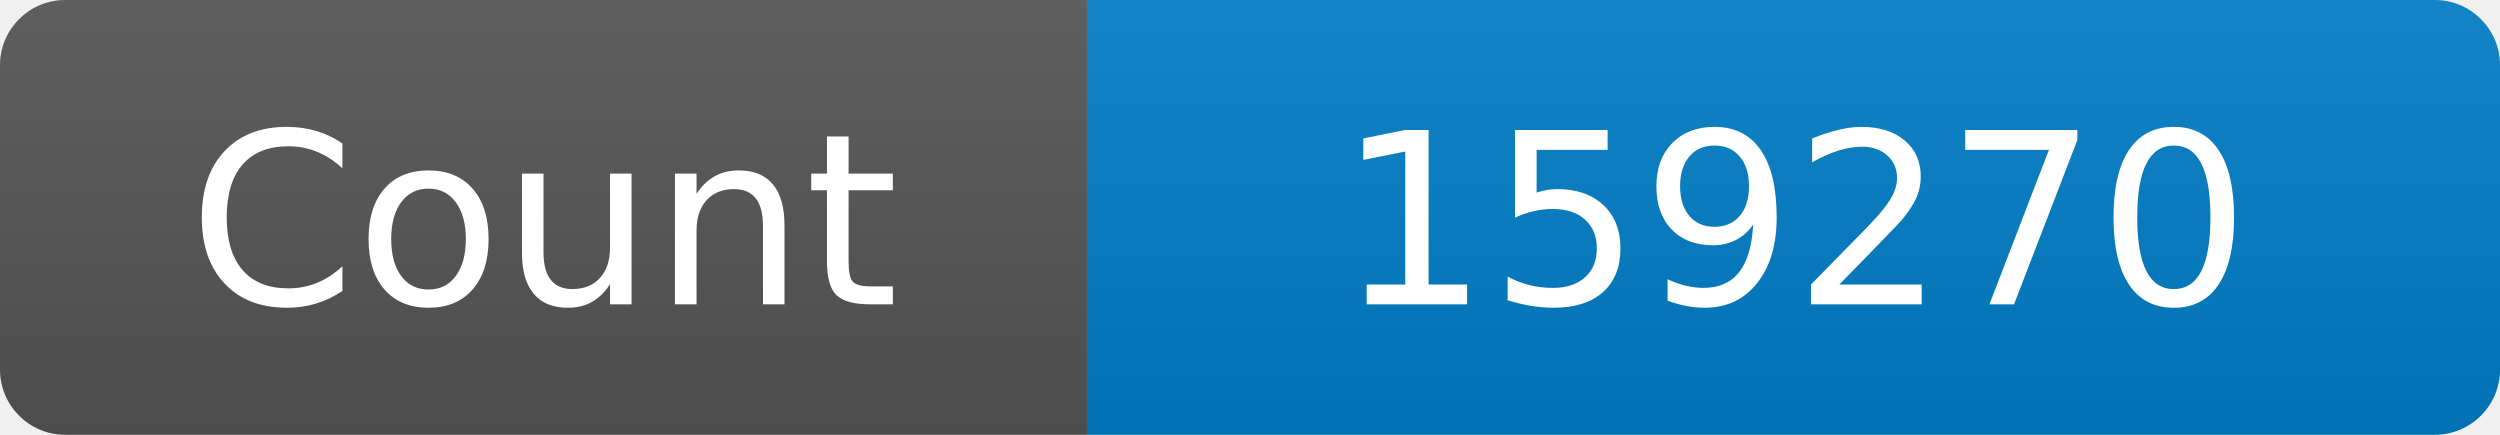
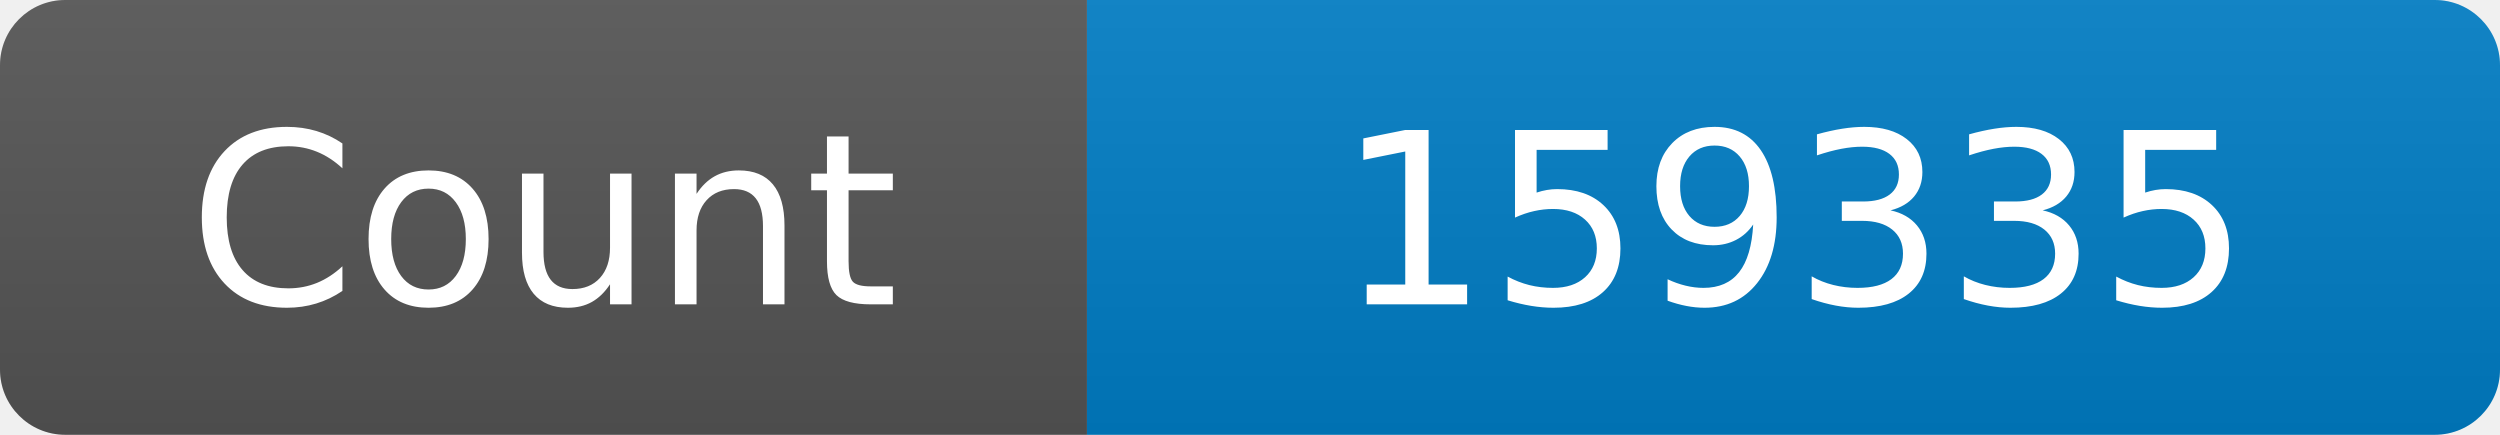
<svg xmlns="http://www.w3.org/2000/svg" width="115" height="20" role="img" aria-label="Maintained?: yes">
  <linearGradient id="s" x2="0" y2="100%">
    <stop offset="0" stop-color="#bbb" stop-opacity=".1" />
    <stop offset="1" stop-opacity=".1" />
  </linearGradient>
  <clipPath id="r">
    <rect width="115" height="20" rx="3" fill="#fff" />
  </clipPath>
  <g clip-path="url(#r)">
    <rect width="50" height="20" fill="#555" />
    <rect x="50" width="160" height="20" fill="#007ec6" />
    <rect width="115" height="20" fill="url(#s)" />
  </g>
  <g fill="#fff" text-anchor="middle" font-family="Verdana,Geneva,DejaVu Sans,sans-serif" font-size="110">
    <text x="250" y="140" transform="scale(.1)" fill="#fff">Count</text>
-     <text x="825" y="140" transform="scale(.1)" fill="#fff">159270</text>
+     <text x="825" y="140" transform="scale(.1)" fill="#fff">159335</text>
  </g>
</svg>
